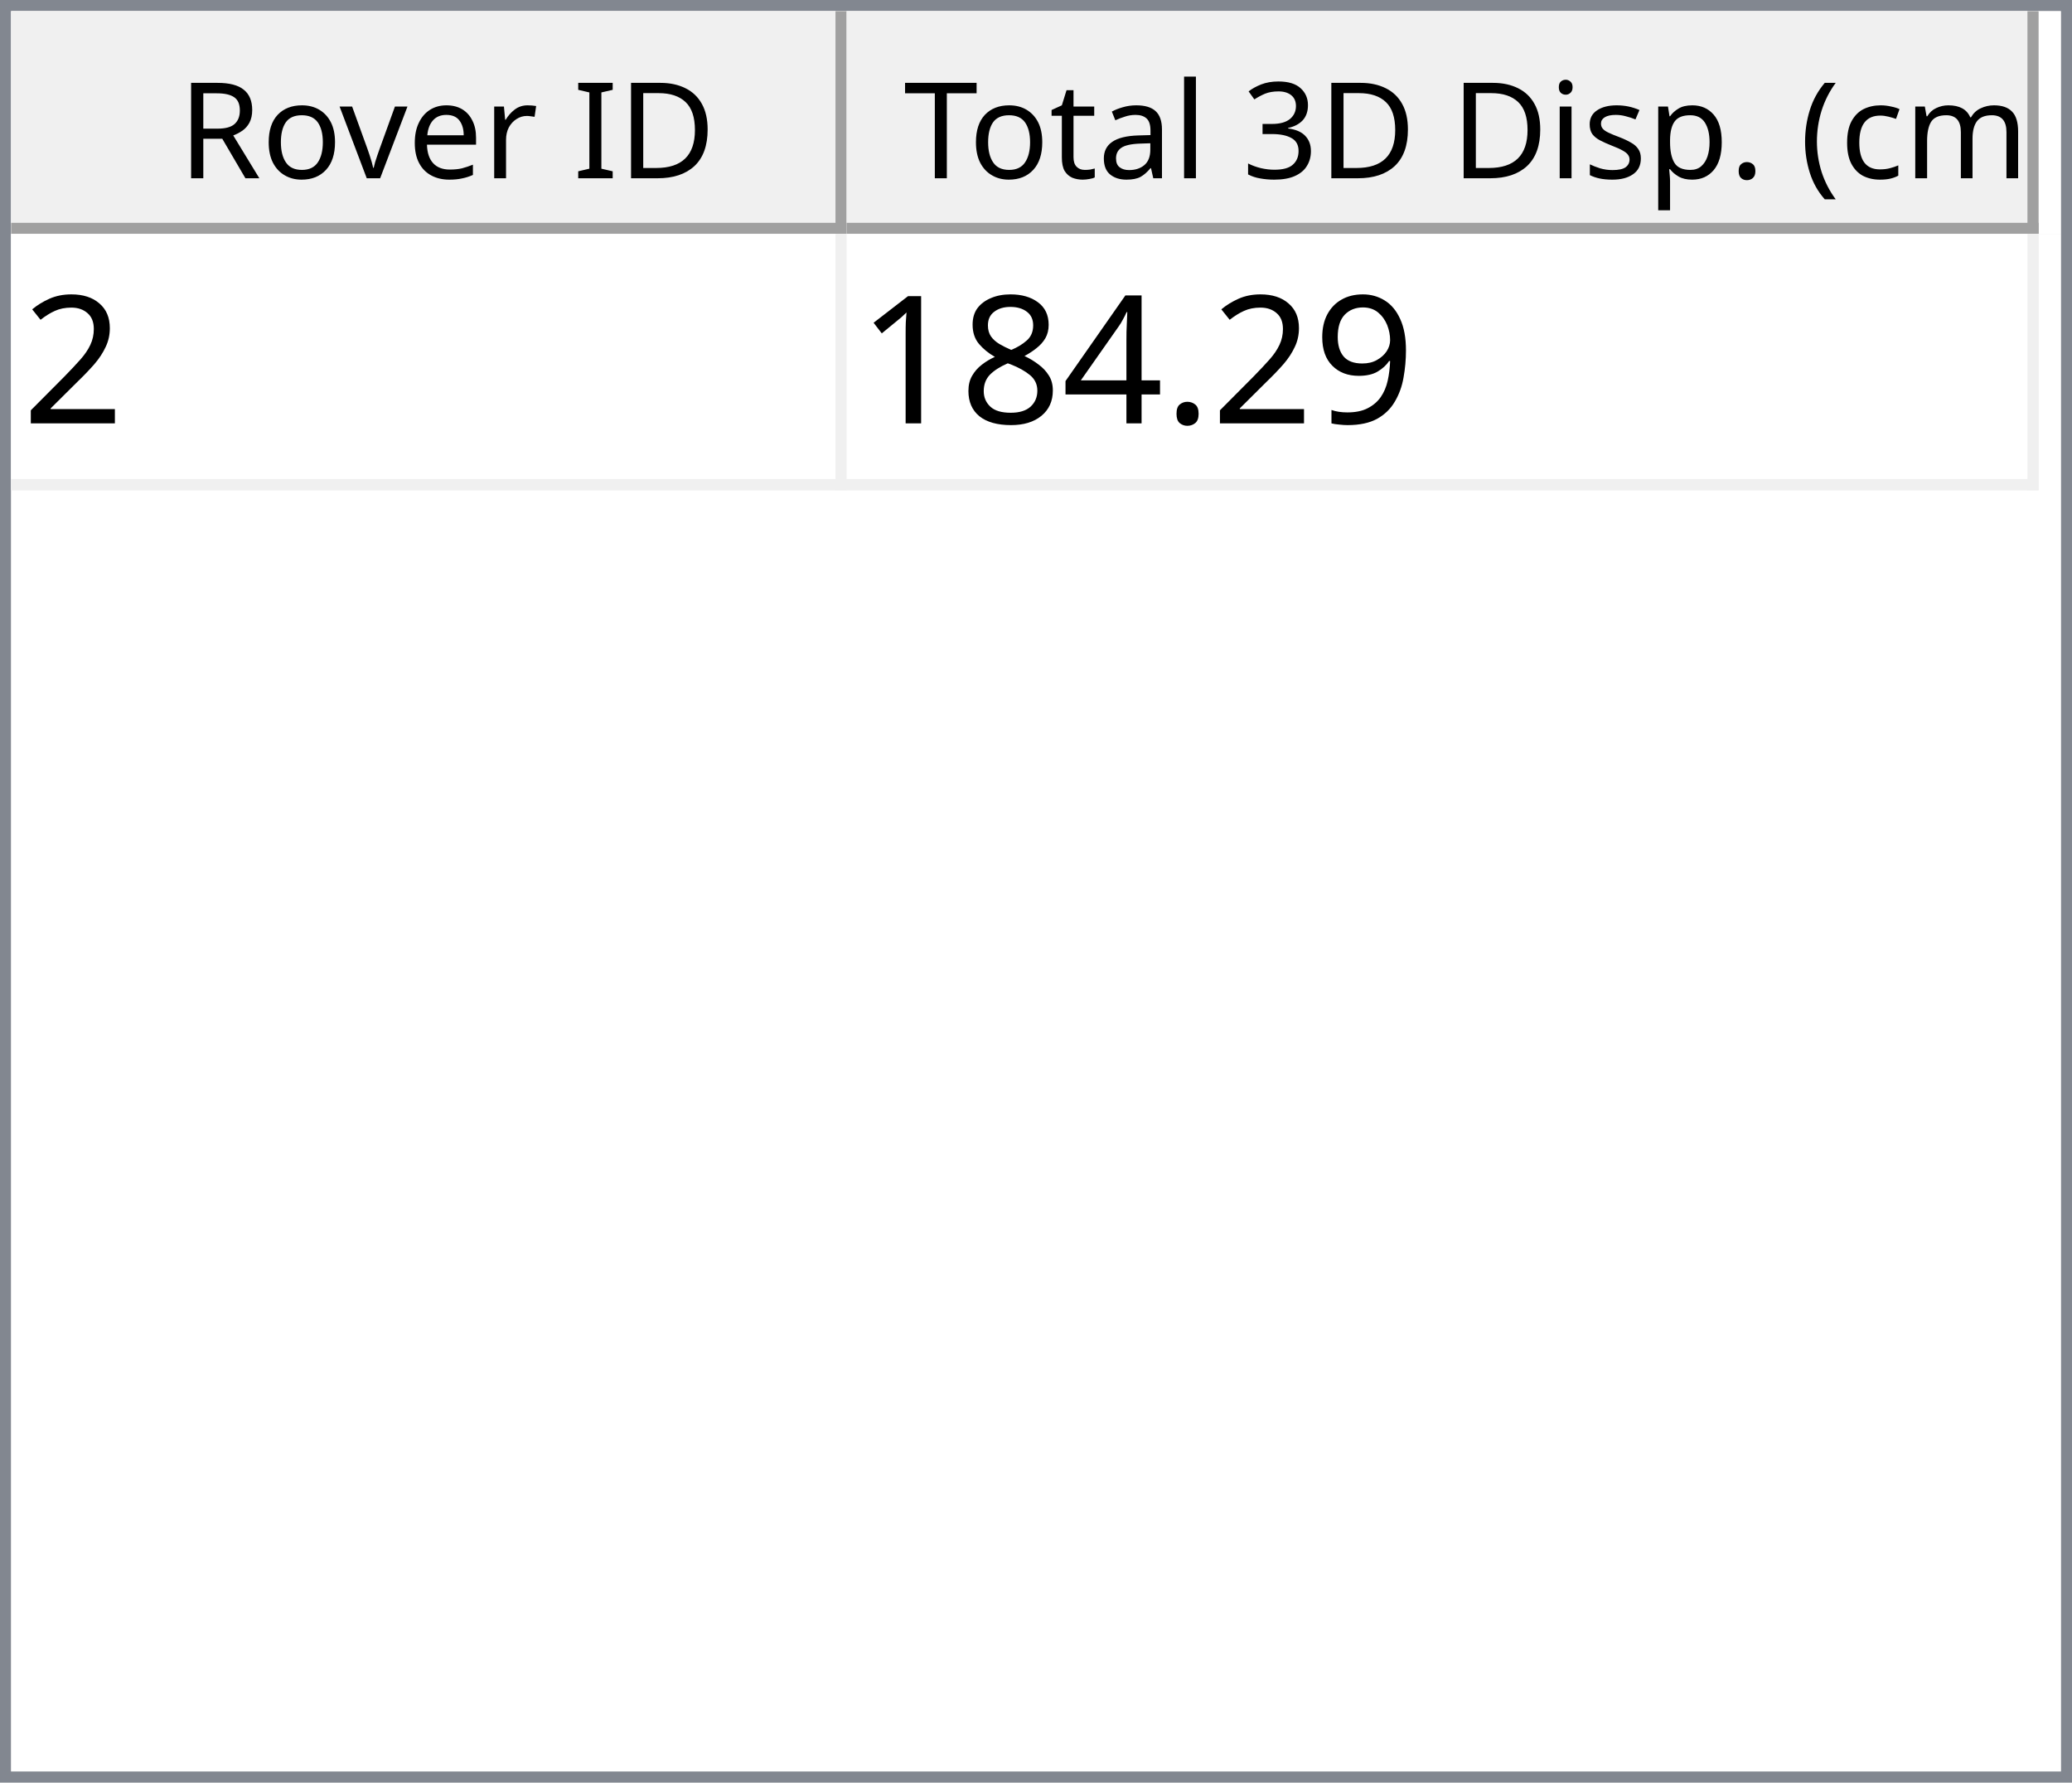
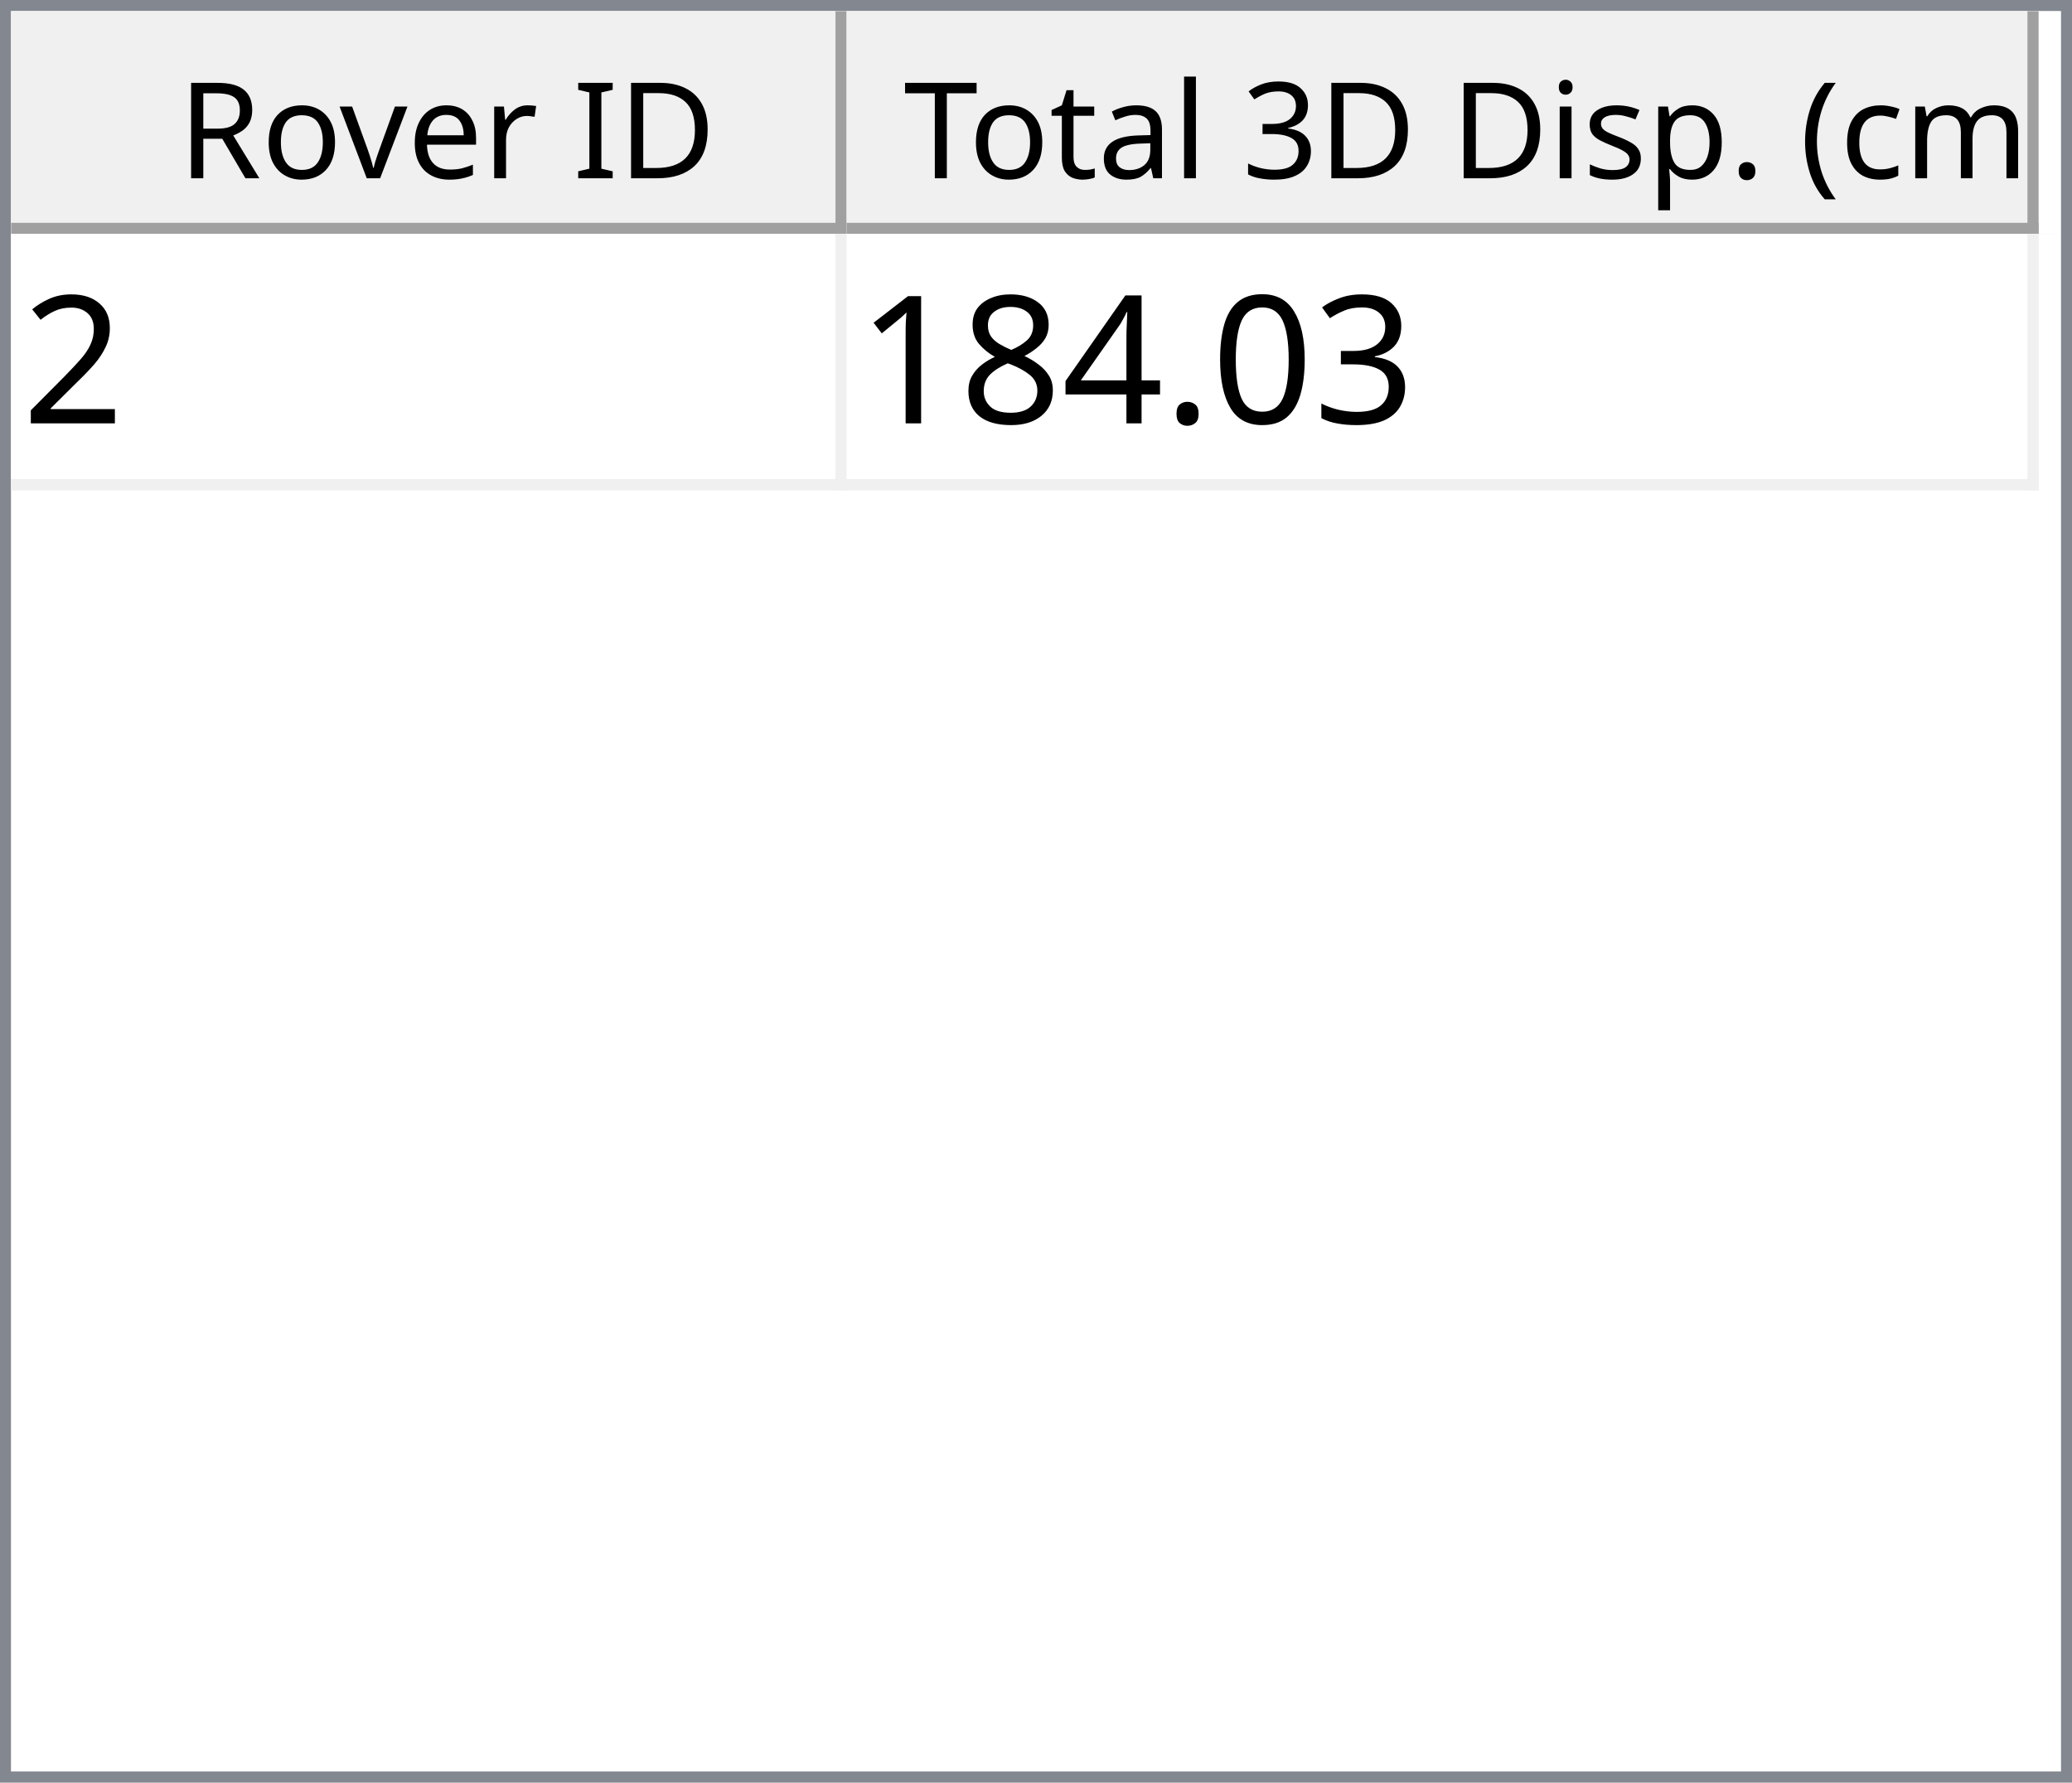
<svg xmlns="http://www.w3.org/2000/svg" style="fill-opacity:1; color-rendering:auto; color-interpolation:auto; text-rendering:auto; stroke:black; stroke-linecap:square; stroke-miterlimit:10; shape-rendering:auto; stroke-opacity:1; fill:black; stroke-dasharray:none; font-weight:normal; stroke-width:1; font-family:'Dialog'; font-style:normal; stroke-linejoin:miter; font-size:12px; stroke-dashoffset:0; image-rendering:auto;" width="186" height="160">
  <defs id="genericDefs" />
  <g>
    <defs id="defs1">
      <clipPath clipPathUnits="userSpaceOnUse" id="clipPath1">
        <path d="M0 0 L186 0 L186 160 L0 160 L0 0 Z" />
      </clipPath>
      <clipPath clipPathUnits="userSpaceOnUse" id="clipPath2">
        <path d="M0 0 L0 160 L186 160 L186 0 Z" />
      </clipPath>
      <clipPath clipPathUnits="userSpaceOnUse" id="clipPath3">
        <path d="M0 0 L0 20 L184 20 L184 0 Z" />
      </clipPath>
      <clipPath clipPathUnits="userSpaceOnUse" id="clipPath4">
        <path d="M0 0 L0 20 L75 20 L75 0 Z" />
      </clipPath>
      <clipPath clipPathUnits="userSpaceOnUse" id="clipPath5">
        <path d="M1 1 L1 19 L74 19 L74 1 Z" />
      </clipPath>
      <clipPath clipPathUnits="userSpaceOnUse" id="clipPath6">
        <path d="M0 0 L0 18 L73 18 L73 0 Z" />
      </clipPath>
      <clipPath clipPathUnits="userSpaceOnUse" id="clipPath7">
        <path d="M-0.5 -0.5 L-0.5 19.5 L74.5 19.5 L74.5 -0.5 Z" />
      </clipPath>
      <clipPath clipPathUnits="userSpaceOnUse" id="clipPath8">
        <path d="M0 0 L0 20 L107 20 L107 0 Z" />
      </clipPath>
      <clipPath clipPathUnits="userSpaceOnUse" id="clipPath9">
        <path d="M1 1 L1 19 L106 19 L106 1 Z" />
      </clipPath>
      <clipPath clipPathUnits="userSpaceOnUse" id="clipPath10">
        <path d="M0 0 L0 18 L105 18 L105 0 Z" />
      </clipPath>
      <clipPath clipPathUnits="userSpaceOnUse" id="clipPath11">
        <path d="M-0.5 -0.5 L-0.5 19.5 L106.5 19.5 L106.5 -0.5 Z" />
      </clipPath>
      <clipPath clipPathUnits="userSpaceOnUse" id="clipPath12">
        <path d="M0 0 L0 138 L184 138 L184 0 Z" />
      </clipPath>
      <clipPath clipPathUnits="userSpaceOnUse" id="clipPath13">
        <path d="M0 0 L0 23 L182 23 L182 0 Z" />
      </clipPath>
      <clipPath clipPathUnits="userSpaceOnUse" id="clipPath14">
        <path d="M-0.5 -0.5 L-0.5 22.5 L181.5 22.5 L181.5 -0.5 Z" />
      </clipPath>
      <clipPath clipPathUnits="userSpaceOnUse" id="clipPath15">
        <path d="M0 0 L0 22 L74 22 L74 0 Z" />
      </clipPath>
      <clipPath clipPathUnits="userSpaceOnUse" id="clipPath16">
        <path d="M0 0 L0 22 L106 22 L106 0 Z" />
      </clipPath>
      <font horiz-adv-x="64.551" id="font1">
        <font-face ascent="107.91" descent="25.098" units-per-em="100" style="font-style:normal; font-family:Segoe UI; font-weight:normal;" />
        <missing-glyph horiz-adv-x="64.551" d="M8.109 0 L8.109 68.266 L56.453 68.266 L56.453 0 L8.109 0 ZM15.328 7.234 L49.219 7.234 L49.219 61.031 L15.328 61.031 L15.328 7.234 Z" />
        <glyph unicode="D" horiz-adv-x="70.117" d="M9.188 0 L9.188 70.016 L28.516 70.016 Q65.531 70.016 65.531 35.891 Q65.531 19.672 55.25 9.836 Q44.969 0 27.734 0 L9.188 0 ZM17.391 62.594 L17.391 7.422 L27.828 7.422 Q41.609 7.422 49.273 14.797 Q56.938 22.172 56.938 35.688 Q56.938 62.594 28.328 62.594 L17.391 62.594 Z" />
        <glyph unicode="I" horiz-adv-x="26.611" d="M17.391 0 L9.188 0 L9.188 70.016 L17.391 70.016 L17.391 0 Z" />
        <glyph unicode=" " horiz-adv-x="27.393" d="" />
        <glyph unicode="r" horiz-adv-x="34.766" d="M34.188 41.891 Q32.078 43.5 28.125 43.5 Q23 43.5 19.555 38.672 Q16.109 33.844 16.109 25.484 L16.109 0 L8.109 0 L8.109 50 L16.109 50 L16.109 39.703 L16.312 39.703 Q18.016 44.969 21.531 47.922 Q25.047 50.875 29.391 50.875 Q32.516 50.875 34.188 50.203 L34.188 41.891 Z" />
        <glyph unicode="e" horiz-adv-x="52.295" d="M48.297 23 L12.984 23 Q13.188 14.656 17.484 10.109 Q21.781 5.562 29.297 5.562 Q37.75 5.562 44.828 11.141 L44.828 3.609 Q38.234 -1.172 27.391 -1.172 Q16.797 -1.172 10.742 5.641 Q4.688 12.453 4.688 24.812 Q4.688 36.469 11.305 43.82 Q17.922 51.172 27.734 51.172 Q37.547 51.172 42.922 44.828 Q48.297 38.484 48.297 27.203 L48.297 23 ZM40.094 29.781 Q40.047 36.719 36.75 40.578 Q33.453 44.438 27.594 44.438 Q21.922 44.438 17.969 40.383 Q14.016 36.328 13.094 29.781 L40.094 29.781 Z" />
        <glyph unicode="v" horiz-adv-x="47.9" d="M47.406 50 L27.484 0 L19.625 0 L0.688 50 L9.469 50 L22.172 13.672 Q23.578 9.672 23.922 6.688 L24.125 6.688 Q24.609 10.453 25.688 13.484 L38.969 50 L47.406 50 Z" />
        <glyph unicode="o" horiz-adv-x="58.594" d="M29 -1.172 Q17.922 -1.172 11.305 5.836 Q4.688 12.844 4.688 24.422 Q4.688 37.016 11.57 44.094 Q18.453 51.172 30.172 51.172 Q41.359 51.172 47.633 44.289 Q53.906 37.406 53.906 25.203 Q53.906 13.234 47.141 6.031 Q40.375 -1.172 29 -1.172 ZM29.594 44.438 Q21.875 44.438 17.383 39.188 Q12.891 33.938 12.891 24.703 Q12.891 15.828 17.43 10.695 Q21.969 5.562 29.594 5.562 Q37.359 5.562 41.531 10.594 Q45.703 15.625 45.703 24.906 Q45.703 34.281 41.531 39.359 Q37.359 44.438 29.594 44.438 Z" />
        <glyph unicode="R" horiz-adv-x="59.814" d="M59.375 0 L49.609 0 L37.891 19.625 Q36.281 22.359 34.766 24.289 Q33.25 26.219 31.664 27.438 Q30.078 28.656 28.25 29.219 Q26.422 29.781 24.125 29.781 L17.391 29.781 L17.391 0 L9.188 0 L9.188 70.016 L30.078 70.016 Q34.672 70.016 38.555 68.867 Q42.438 67.719 45.289 65.375 Q48.141 63.031 49.758 59.547 Q51.375 56.062 51.375 51.375 Q51.375 47.703 50.273 44.656 Q49.172 41.609 47.148 39.211 Q45.125 36.812 42.266 35.133 Q39.406 33.453 35.844 32.516 L35.844 32.328 Q37.594 31.547 38.891 30.547 Q40.188 29.547 41.359 28.18 Q42.531 26.812 43.68 25.078 Q44.828 23.344 46.234 21.047 L59.375 0 ZM17.391 62.594 L17.391 37.203 L28.516 37.203 Q31.594 37.203 34.203 38.133 Q36.812 39.062 38.719 40.797 Q40.625 42.531 41.703 45.047 Q42.781 47.562 42.781 50.688 Q42.781 56.297 39.141 59.445 Q35.5 62.594 28.609 62.594 L17.391 62.594 Z" />
        <glyph unicode=")" horiz-adv-x="30.176" d="M8.297 -15.922 L1.172 -15.922 Q16.406 2.344 16.406 26.812 Q16.406 51.469 1.078 70.016 L8.297 70.016 Q23.531 52.156 23.531 26.703 Q23.531 1.375 8.297 -15.922 Z" />
        <glyph unicode="m" horiz-adv-x="86.133" d="M79.109 0 L71.094 0 L71.094 28.719 Q71.094 37.016 68.531 40.727 Q65.969 44.438 59.906 44.438 Q54.781 44.438 51.195 39.75 Q47.609 35.062 47.609 28.516 L47.609 0 L39.594 0 L39.594 29.688 Q39.594 44.438 28.219 44.438 Q22.953 44.438 19.531 40.016 Q16.109 35.594 16.109 28.516 L16.109 0 L8.109 0 L8.109 50 L16.109 50 L16.109 42.094 L16.312 42.094 Q21.625 51.172 31.844 51.172 Q36.969 51.172 40.773 48.312 Q44.578 45.453 46 40.828 Q51.562 51.172 62.594 51.172 Q79.109 51.172 79.109 30.812 L79.109 0 Z" />
        <glyph unicode="c" horiz-adv-x="46.191" d="M42.188 2.297 Q36.422 -1.172 28.516 -1.172 Q17.828 -1.172 11.258 5.789 Q4.688 12.75 4.688 23.828 Q4.688 36.188 11.766 43.68 Q18.844 51.172 30.672 51.172 Q37.25 51.172 42.281 48.734 L42.281 40.531 Q36.719 44.438 30.375 44.438 Q22.703 44.438 17.797 38.945 Q12.891 33.453 12.891 24.516 Q12.891 15.719 17.508 10.641 Q22.125 5.562 29.891 5.562 Q36.422 5.562 42.188 9.906 L42.188 2.297 Z" />
        <glyph unicode="(" horiz-adv-x="30.176" d="M29.109 -15.922 L21.969 -15.922 Q6.844 1.375 6.844 26.703 Q6.844 52.156 21.969 70.016 L29.203 70.016 Q13.875 51.469 13.875 26.812 Q13.875 2.344 29.109 -15.922 Z" />
        <glyph unicode="." horiz-adv-x="21.68" d="M10.891 -1.078 Q8.641 -1.078 7.055 0.539 Q5.469 2.156 5.469 4.391 Q5.469 6.641 7.055 8.273 Q8.641 9.906 10.891 9.906 Q13.188 9.906 14.797 8.273 Q16.406 6.641 16.406 4.391 Q16.406 2.156 14.797 0.539 Q13.188 -1.078 10.891 -1.078 Z" />
        <glyph unicode="p" horiz-adv-x="58.789" d="M16.312 7.234 L16.109 7.234 L16.109 -23 L8.109 -23 L8.109 50 L16.109 50 L16.109 41.219 L16.312 41.219 Q22.219 51.172 33.594 51.172 Q43.266 51.172 48.688 44.461 Q54.109 37.75 54.109 26.469 Q54.109 13.922 48 6.375 Q41.891 -1.172 31.297 -1.172 Q21.578 -1.172 16.312 7.234 ZM16.109 27.391 L16.109 20.406 Q16.109 14.203 20.141 9.883 Q24.172 5.562 30.375 5.562 Q37.641 5.562 41.773 11.133 Q45.906 16.703 45.906 26.609 Q45.906 34.969 42.047 39.703 Q38.188 44.438 31.594 44.438 Q24.609 44.438 20.359 39.578 Q16.109 34.719 16.109 27.391 Z" />
        <glyph unicode="s" horiz-adv-x="42.432" d="M5.078 1.812 L5.078 10.406 Q11.625 5.562 19.484 5.562 Q30.031 5.562 30.031 12.594 Q30.031 14.594 29.125 15.992 Q28.219 17.391 26.68 18.461 Q25.141 19.531 23.07 20.383 Q21 21.234 18.609 22.172 Q15.281 23.484 12.766 24.828 Q10.25 26.172 8.57 27.859 Q6.891 29.547 6.031 31.695 Q5.172 33.844 5.172 36.719 Q5.172 40.234 6.789 42.945 Q8.406 45.656 11.086 47.484 Q13.766 49.312 17.211 50.242 Q20.656 51.172 24.312 51.172 Q30.812 51.172 35.938 48.922 L35.938 40.828 Q30.422 44.438 23.25 44.438 Q21 44.438 19.195 43.922 Q17.391 43.406 16.094 42.477 Q14.797 41.547 14.086 40.258 Q13.375 38.969 13.375 37.406 Q13.375 35.453 14.086 34.133 Q14.797 32.812 16.164 31.789 Q17.531 30.766 19.484 29.938 Q21.438 29.109 23.922 28.125 Q27.25 26.859 29.883 25.516 Q32.516 24.172 34.375 22.484 Q36.234 20.797 37.234 18.602 Q38.234 16.406 38.234 13.375 Q38.234 9.672 36.602 6.938 Q34.969 4.203 32.234 2.398 Q29.5 0.594 25.93 -0.289 Q22.359 -1.172 18.453 -1.172 Q10.75 -1.172 5.078 1.812 Z" />
        <glyph unicode="i" horiz-adv-x="24.219" d="M12.203 62.703 Q10.062 62.703 8.547 64.164 Q7.031 65.625 7.031 67.875 Q7.031 70.125 8.547 71.609 Q10.062 73.094 12.203 73.094 Q14.406 73.094 15.945 71.609 Q17.484 70.125 17.484 67.875 Q17.484 65.719 15.945 64.211 Q14.406 62.703 12.203 62.703 ZM16.109 0 L8.109 0 L8.109 50 L16.109 50 L16.109 0 Z" />
        <glyph unicode="3" horiz-adv-x="53.906" d="M46.531 19.828 Q46.531 15.094 44.75 11.211 Q42.969 7.328 39.719 4.57 Q36.469 1.812 31.93 0.297 Q27.391 -1.219 21.922 -1.219 Q11.922 -1.219 6 2.594 L6 11.188 Q13.094 5.609 22.219 5.609 Q25.875 5.609 28.828 6.539 Q31.781 7.469 33.906 9.227 Q36.031 10.984 37.18 13.477 Q38.328 15.969 38.328 19.094 Q38.328 32.812 18.797 32.812 L12.984 32.812 L12.984 39.594 L18.5 39.594 Q35.797 39.594 35.797 52.484 Q35.797 64.406 22.609 64.406 Q15.188 64.406 8.688 59.422 L8.688 67.188 Q15.375 71.188 24.609 71.188 Q29 71.188 32.57 69.969 Q36.141 68.75 38.68 66.555 Q41.219 64.359 42.609 61.281 Q44 58.203 44 54.5 Q44 40.672 30.031 36.719 L30.031 36.531 Q33.594 36.141 36.625 34.797 Q39.656 33.453 41.852 31.305 Q44.047 29.156 45.289 26.25 Q46.531 23.344 46.531 19.828 Z" />
        <glyph unicode="l" horiz-adv-x="24.219" d="M16.109 0 L8.109 0 L8.109 74.031 L16.109 74.031 L16.109 0 Z" />
        <glyph unicode="a" horiz-adv-x="50.879" d="M43.891 0 L35.891 0 L35.891 7.812 L35.688 7.812 Q30.469 -1.172 20.312 -1.172 Q12.844 -1.172 8.617 2.781 Q4.391 6.734 4.391 13.281 Q4.391 27.297 20.906 29.594 L35.891 31.688 Q35.891 44.438 25.594 44.438 Q16.547 44.438 9.281 38.281 L9.281 46.484 Q16.656 51.172 26.266 51.172 Q43.891 51.172 43.891 32.516 L43.891 0 ZM35.891 25.297 L23.828 23.641 Q18.266 22.859 15.43 20.875 Q12.594 18.891 12.594 13.875 Q12.594 10.203 15.211 7.883 Q17.828 5.562 22.172 5.562 Q28.125 5.562 32.008 9.742 Q35.891 13.922 35.891 20.312 L35.891 25.297 Z" />
        <glyph unicode="t" horiz-adv-x="33.887" d="M31.297 0.484 Q28.469 -1.078 23.828 -1.078 Q10.688 -1.078 10.688 13.578 L10.688 43.172 L2.094 43.172 L2.094 50 L10.688 50 L10.688 62.203 L18.703 64.797 L18.703 50 L31.297 50 L31.297 43.172 L18.703 43.172 L18.703 14.984 Q18.703 9.969 20.414 7.82 Q22.125 5.672 26.078 5.672 Q29.109 5.672 31.297 7.328 L31.297 0.484 Z" />
        <glyph unicode="T" horiz-adv-x="52.393" d="M50.594 62.594 L30.375 62.594 L30.375 0 L22.172 0 L22.172 62.594 L2 62.594 L2 70.016 L50.594 70.016 L50.594 62.594 Z" />
      </font>
      <font horiz-adv-x="75.0" id="font2">
        <font-face ascent="100.537" descent="21.973" units-per-em="100" style="font-style:normal; font-family:sans-serif; font-weight:normal;" />
        <missing-glyph horiz-adv-x="75.0" d="M12.5 0 L12.5 62.5 L62.5 62.5 L62.5 0 L12.5 0 ZM14.062 1.562 L60.938 1.562 L60.938 60.938 L14.062 60.938 L14.062 1.562 Z" />
        <glyph unicode="2" horiz-adv-x="55.615" d="M50.344 8.453 L50.344 0 L3.031 0 Q2.938 3.172 4.047 6.109 Q5.859 10.938 9.836 15.625 Q13.812 20.312 21.344 26.469 Q33.016 36.031 37.117 41.625 Q41.219 47.219 41.219 52.203 Q41.219 57.422 37.477 61.008 Q33.734 64.594 27.734 64.594 Q21.391 64.594 17.578 60.789 Q13.766 56.984 13.719 50.25 L4.688 51.172 Q5.609 61.281 11.664 66.578 Q17.719 71.875 27.938 71.875 Q38.234 71.875 44.242 66.164 Q50.25 60.453 50.25 52 Q50.25 47.703 48.492 43.555 Q46.734 39.406 42.656 34.812 Q38.578 30.219 29.109 22.219 Q21.188 15.578 18.945 13.211 Q16.703 10.844 15.234 8.453 L50.344 8.453 Z" />
-         <glyph unicode="9" horiz-adv-x="55.615" d="M5.469 16.547 L13.922 17.328 Q14.984 11.375 18.016 8.688 Q21.047 6 25.781 6 Q29.828 6 32.883 7.859 Q35.938 9.719 37.891 12.82 Q39.844 15.922 41.164 21.195 Q42.484 26.469 42.484 31.938 Q42.484 32.516 42.438 33.688 Q39.797 29.5 35.234 26.883 Q30.672 24.266 25.344 24.266 Q16.453 24.266 10.305 30.711 Q4.156 37.156 4.156 47.703 Q4.156 58.594 10.578 65.234 Q17 71.875 26.656 71.875 Q33.641 71.875 39.43 68.117 Q45.219 64.359 48.219 57.398 Q51.219 50.438 51.219 37.25 Q51.219 23.531 48.242 15.406 Q45.266 7.281 39.383 3.031 Q33.5 -1.219 25.594 -1.219 Q17.188 -1.219 11.867 3.445 Q6.547 8.109 5.469 16.547 ZM41.453 48.141 Q41.453 55.719 37.43 60.156 Q33.406 64.594 27.734 64.594 Q21.875 64.594 17.531 59.812 Q13.188 55.031 13.188 47.406 Q13.188 40.578 17.312 36.305 Q21.438 32.031 27.484 32.031 Q33.594 32.031 37.523 36.305 Q41.453 40.578 41.453 48.141 Z" />
+         <glyph unicode="3" horiz-adv-x="55.615" d="M4.203 18.891 L12.984 20.062 Q14.5 12.594 18.141 9.297 Q21.781 6 27 6 Q33.203 6 37.477 10.297 Q41.75 14.594 41.75 20.953 Q41.75 27 37.797 30.93 Q33.844 34.859 27.734 34.859 Q25.25 34.859 21.531 33.891 L22.516 41.609 Q23.391 41.5 23.922 41.5 Q29.547 41.5 34.039 44.43 Q38.531 47.359 38.531 53.469 Q38.531 58.297 35.258 61.477 Q31.984 64.656 26.812 64.656 Q21.688 64.656 18.266 61.43 Q14.844 58.203 13.875 51.766 L5.078 53.328 Q6.688 62.156 12.398 67.016 Q18.109 71.875 26.609 71.875 Q32.469 71.875 37.398 69.359 Q42.328 66.844 44.945 62.5 Q47.562 58.156 47.562 53.266 Q47.562 48.641 45.07 44.828 Q42.578 41.016 37.703 38.766 Q44.047 37.312 47.562 32.695 Q51.078 28.078 51.078 21.141 Q51.078 11.766 44.242 5.25 Q37.406 -1.266 26.953 -1.266 Q17.531 -1.266 11.305 4.352 Q5.078 9.969 4.203 18.891 Z" />
+         <glyph unicode="0" horiz-adv-x="55.615" d="M4.156 35.297 Q4.156 48 6.766 55.742 Q9.375 63.484 14.523 67.68 Q19.672 71.875 27.484 71.875 Q33.25 71.875 37.594 69.555 Q41.938 67.234 44.773 62.867 Q47.609 58.5 49.219 52.227 Q50.828 45.953 50.828 35.297 Q50.828 22.703 48.242 14.969 Q45.656 7.234 40.508 3.008 Q35.359 -1.219 27.484 -1.219 Q17.141 -1.219 11.234 6.203 Q4.156 15.141 4.156 35.297 ZM13.188 35.297 Q13.188 17.672 17.312 11.836 Q21.438 6 27.484 6 Q33.547 6 37.672 11.859 Q41.797 17.719 41.797 35.297 Q41.797 52.984 37.672 58.789 Q33.547 64.594 27.391 64.594 Q21.344 64.594 17.719 59.469 Q13.188 52.938 13.188 35.297 Z" />
        <glyph unicode="." horiz-adv-x="27.783" d="M9.078 0 L9.078 10.016 L19.094 10.016 L19.094 0 L9.078 0 Z" />
        <glyph unicode="4" horiz-adv-x="55.615" d="M32.328 0 L32.328 17.141 L1.266 17.141 L1.266 25.203 L33.938 71.578 L41.109 71.578 L41.109 25.203 L50.781 25.203 L50.781 17.141 L41.109 17.141 L41.109 0 L32.328 0 ZM32.328 25.203 L32.328 57.469 L9.906 25.203 L32.328 25.203 Z" />
        <glyph unicode="8" horiz-adv-x="55.615" d="M17.672 38.812 Q12.203 40.828 9.57 44.539 Q6.938 48.25 6.938 53.422 Q6.938 61.234 12.555 66.555 Q18.172 71.875 27.484 71.875 Q36.859 71.875 42.578 66.43 Q48.297 60.984 48.297 53.172 Q48.297 48.188 45.68 44.508 Q43.062 40.828 37.75 38.812 Q44.344 36.672 47.781 31.883 Q51.219 27.094 51.219 20.453 Q51.219 11.281 44.727 5.031 Q38.234 -1.219 27.641 -1.219 Q17.047 -1.219 10.547 5.055 Q4.047 11.328 4.047 20.703 Q4.047 27.688 7.594 32.398 Q11.141 37.109 17.672 38.812 ZM15.922 53.719 Q15.922 48.641 19.195 45.414 Q22.469 42.188 27.688 42.188 Q32.766 42.188 36.016 45.383 Q39.266 48.578 39.266 53.219 Q39.266 58.062 35.914 61.359 Q32.562 64.656 27.594 64.656 Q22.562 64.656 19.242 61.43 Q15.922 58.203 15.922 53.719 ZM13.094 20.656 Q13.094 16.891 14.875 13.375 Q16.656 9.859 20.172 7.93 Q23.688 6 27.734 6 Q34.031 6 38.133 10.055 Q42.234 14.109 42.234 20.359 Q42.234 26.703 38.016 30.859 Q33.797 35.016 27.438 35.016 Q21.234 35.016 17.164 30.914 Q13.094 26.812 13.094 20.656 Z" />
        <glyph unicode="1" horiz-adv-x="55.615" d="M37.25 0 L28.469 0 L28.469 56 Q25.297 52.984 20.141 49.953 Q14.984 46.922 10.891 45.406 L10.891 53.906 Q18.266 57.375 23.781 62.305 Q29.297 67.234 31.594 71.875 L37.25 71.875 L37.25 0 Z" />
      </font>
    </defs>
    <g style="fill:white; stroke:white;">
      <rect x="0" y="0" width="186" style="clip-path:url(#clipPath1); stroke:none;" height="160" />
    </g>
    <g style="fill:white; text-rendering:optimizeSpeed; color-rendering:optimizeSpeed; image-rendering:optimizeSpeed; shape-rendering:crispEdges; stroke:white; color-interpolation:sRGB;">
      <rect x="0" width="186" height="160" y="0" style="stroke:none;" />
      <path style="stroke:none;" d="M0 160 L186 160 L186 0 L0 0 Z" />
    </g>
    <g style="fill:rgb(240,240,240); font-family:'Segoe UI'; stroke:rgb(240,240,240);">
      <rect x="0" y="0" width="186" style="clip-path:url(#clipPath2); stroke:none;" height="160" />
    </g>
    <g style="fill:rgb(130,135,144); font-family:'Segoe UI'; stroke:rgb(130,135,144);">
      <path d="M0 0 L186 0 L186 160 L0 160 L0 0 ZM1 1 L185 1 L185 159 L1 159 L1 1 Z" style="fill-rule:evenodd; clip-path:url(#clipPath2); stroke:none;" />
    </g>
    <g style="fill:white; font-family:'Segoe UI'; stroke:white;" transform="translate(1,1)">
      <rect x="0" y="0" width="184" style="clip-path:url(#clipPath3); stroke:none;" height="20" />
    </g>
    <g style="fill:rgb(240,240,240); font-family:'Segoe UI'; stroke:rgb(240,240,240);" transform="translate(1,1)">
      <rect x="0" y="0" width="75" style="clip-path:url(#clipPath4); stroke:none;" height="20" />
    </g>
    <g style="font-family:'Segoe UI';" transform="translate(2,2)">
      <text x="14" xml:space="preserve" y="14" style="clip-path:url(#clipPath6); stroke:none;">Rover ID</text>
    </g>
    <g style="fill:rgb(160,160,160); font-family:'Segoe UI'; stroke:rgb(160,160,160); stroke-linejoin:bevel;" transform="translate(1.5,1.5)">
      <line x1="74" x2="74" y1="0" style="fill:none; clip-path:url(#clipPath7);" y2="19" />
    </g>
    <g style="fill:rgb(160,160,160); font-family:'Segoe UI'; stroke:rgb(160,160,160); stroke-linejoin:bevel;" transform="matrix(1,0,0,1,1,1) translate(0.5,0.5)">
      <line x1="0" x2="74" y1="19" style="fill:none; clip-path:url(#clipPath7);" y2="19" />
    </g>
    <g style="fill:rgb(240,240,240); font-family:'Segoe UI'; stroke:rgb(240,240,240);" transform="translate(76,1)">
      <rect x="0" y="0" width="107" style="clip-path:url(#clipPath8); stroke:none;" height="20" />
    </g>
    <g style="font-family:'Segoe UI';" transform="translate(77,2)">
      <text x="1" xml:space="preserve" y="14" style="clip-path:url(#clipPath10); stroke:none;"> Total 3D Disp. (cm)</text>
    </g>
    <g style="fill:rgb(160,160,160); font-family:'Segoe UI'; stroke:rgb(160,160,160); stroke-linejoin:bevel;" transform="translate(76.5,1.5)">
      <line x1="106" x2="106" y1="0" style="fill:none; clip-path:url(#clipPath11);" y2="19" />
    </g>
    <g style="fill:rgb(160,160,160); font-family:'Segoe UI'; stroke:rgb(160,160,160); stroke-linejoin:bevel;" transform="matrix(1,0,0,1,76,1) translate(0.5,0.5)">
      <line x1="0" x2="106" y1="19" style="fill:none; clip-path:url(#clipPath11);" y2="19" />
    </g>
    <g style="fill:white; font-family:'Segoe UI'; stroke:white;" transform="translate(1,21)">
      <rect x="0" y="0" width="184" style="clip-path:url(#clipPath12); stroke:none;" height="138" />
    </g>
    <g style="fill:rgb(240,240,240); font-size:16px; font-family:sans-serif; stroke:rgb(240,240,240);" transform="translate(1,21)">
      <rect x="0" y="0" width="182" style="clip-path:url(#clipPath13); stroke:none;" height="23" />
      <line transform="translate(0.5,0.5)" x1="0" x2="181" y1="22" style="clip-path:url(#clipPath14); fill:none; stroke-linejoin:bevel;" y2="22" />
    </g>
    <g transform="matrix(1,0,0,1,1,21) translate(0.5,0.5)" style="fill:rgb(240,240,240); font-size:16px; font-family:sans-serif; stroke:rgb(240,240,240); stroke-linejoin:bevel;">
      <line x1="74" x2="74" y1="0" style="fill:none; clip-path:url(#clipPath14);" y2="22" />
    </g>
    <g transform="matrix(1,0,0,1,1,21) translate(0.5,0.5)" style="fill:rgb(240,240,240); font-size:16px; font-family:sans-serif; stroke:rgb(240,240,240); stroke-linejoin:bevel;">
      <line x1="181" x2="181" y1="0" style="fill:none; clip-path:url(#clipPath14);" y2="22" />
    </g>
    <g style="fill:white; font-size:16px; font-family:sans-serif; stroke:white;" transform="matrix(1,0,0,1,1,21)">
      <rect x="0" y="0" width="74" style="clip-path:url(#clipPath15); stroke:none;" height="22" />
      <text x="1" y="17" style="fill:black; clip-path:url(#clipPath15); stroke:none;" xml:space="preserve">2</text>
    </g>
    <g style="fill:white; font-size:16px; font-family:sans-serif; stroke:white;" transform="matrix(1,0,0,1,1,21) translate(75,0)">
      <rect x="0" y="0" width="106" style="clip-path:url(#clipPath16); stroke:none;" height="22" />
-       <text x="1" y="17" style="fill:black; clip-path:url(#clipPath16); stroke:none;" xml:space="preserve">184.29</text>
+       <text x="1" y="17" style="fill:black; clip-path:url(#clipPath16); stroke:none;" xml:space="preserve">184.03</text>
    </g>
  </g>
</svg>
